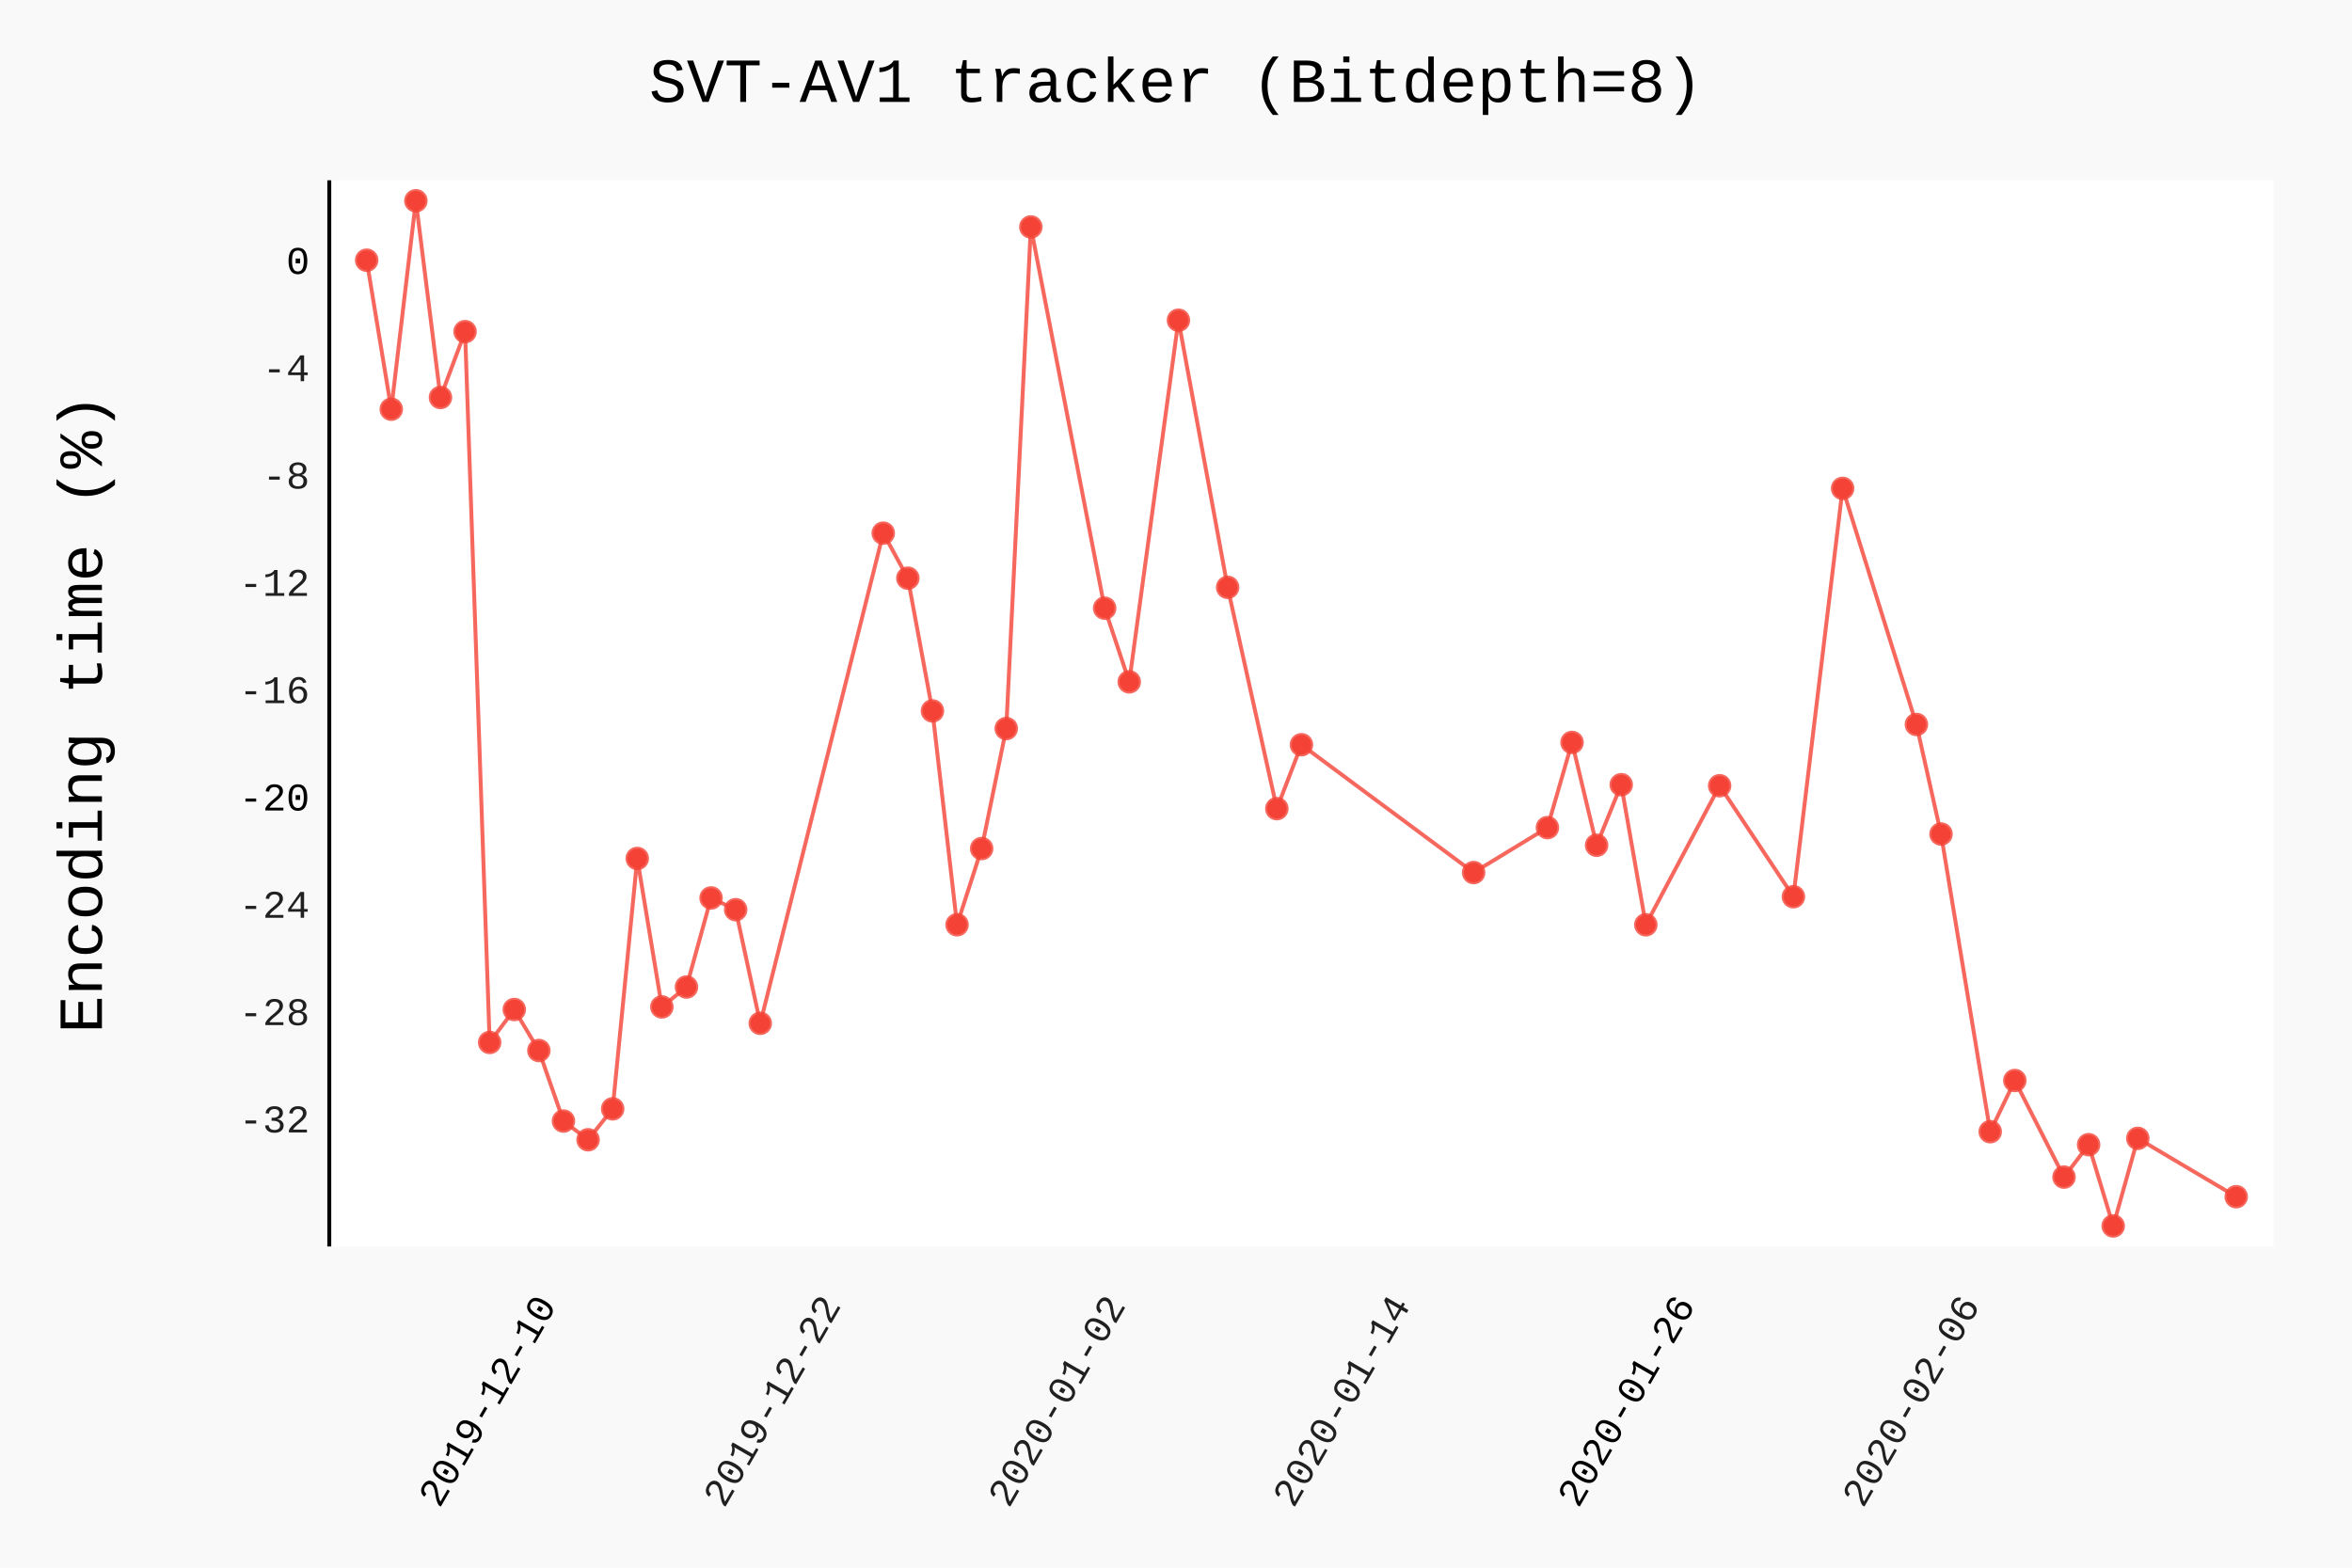
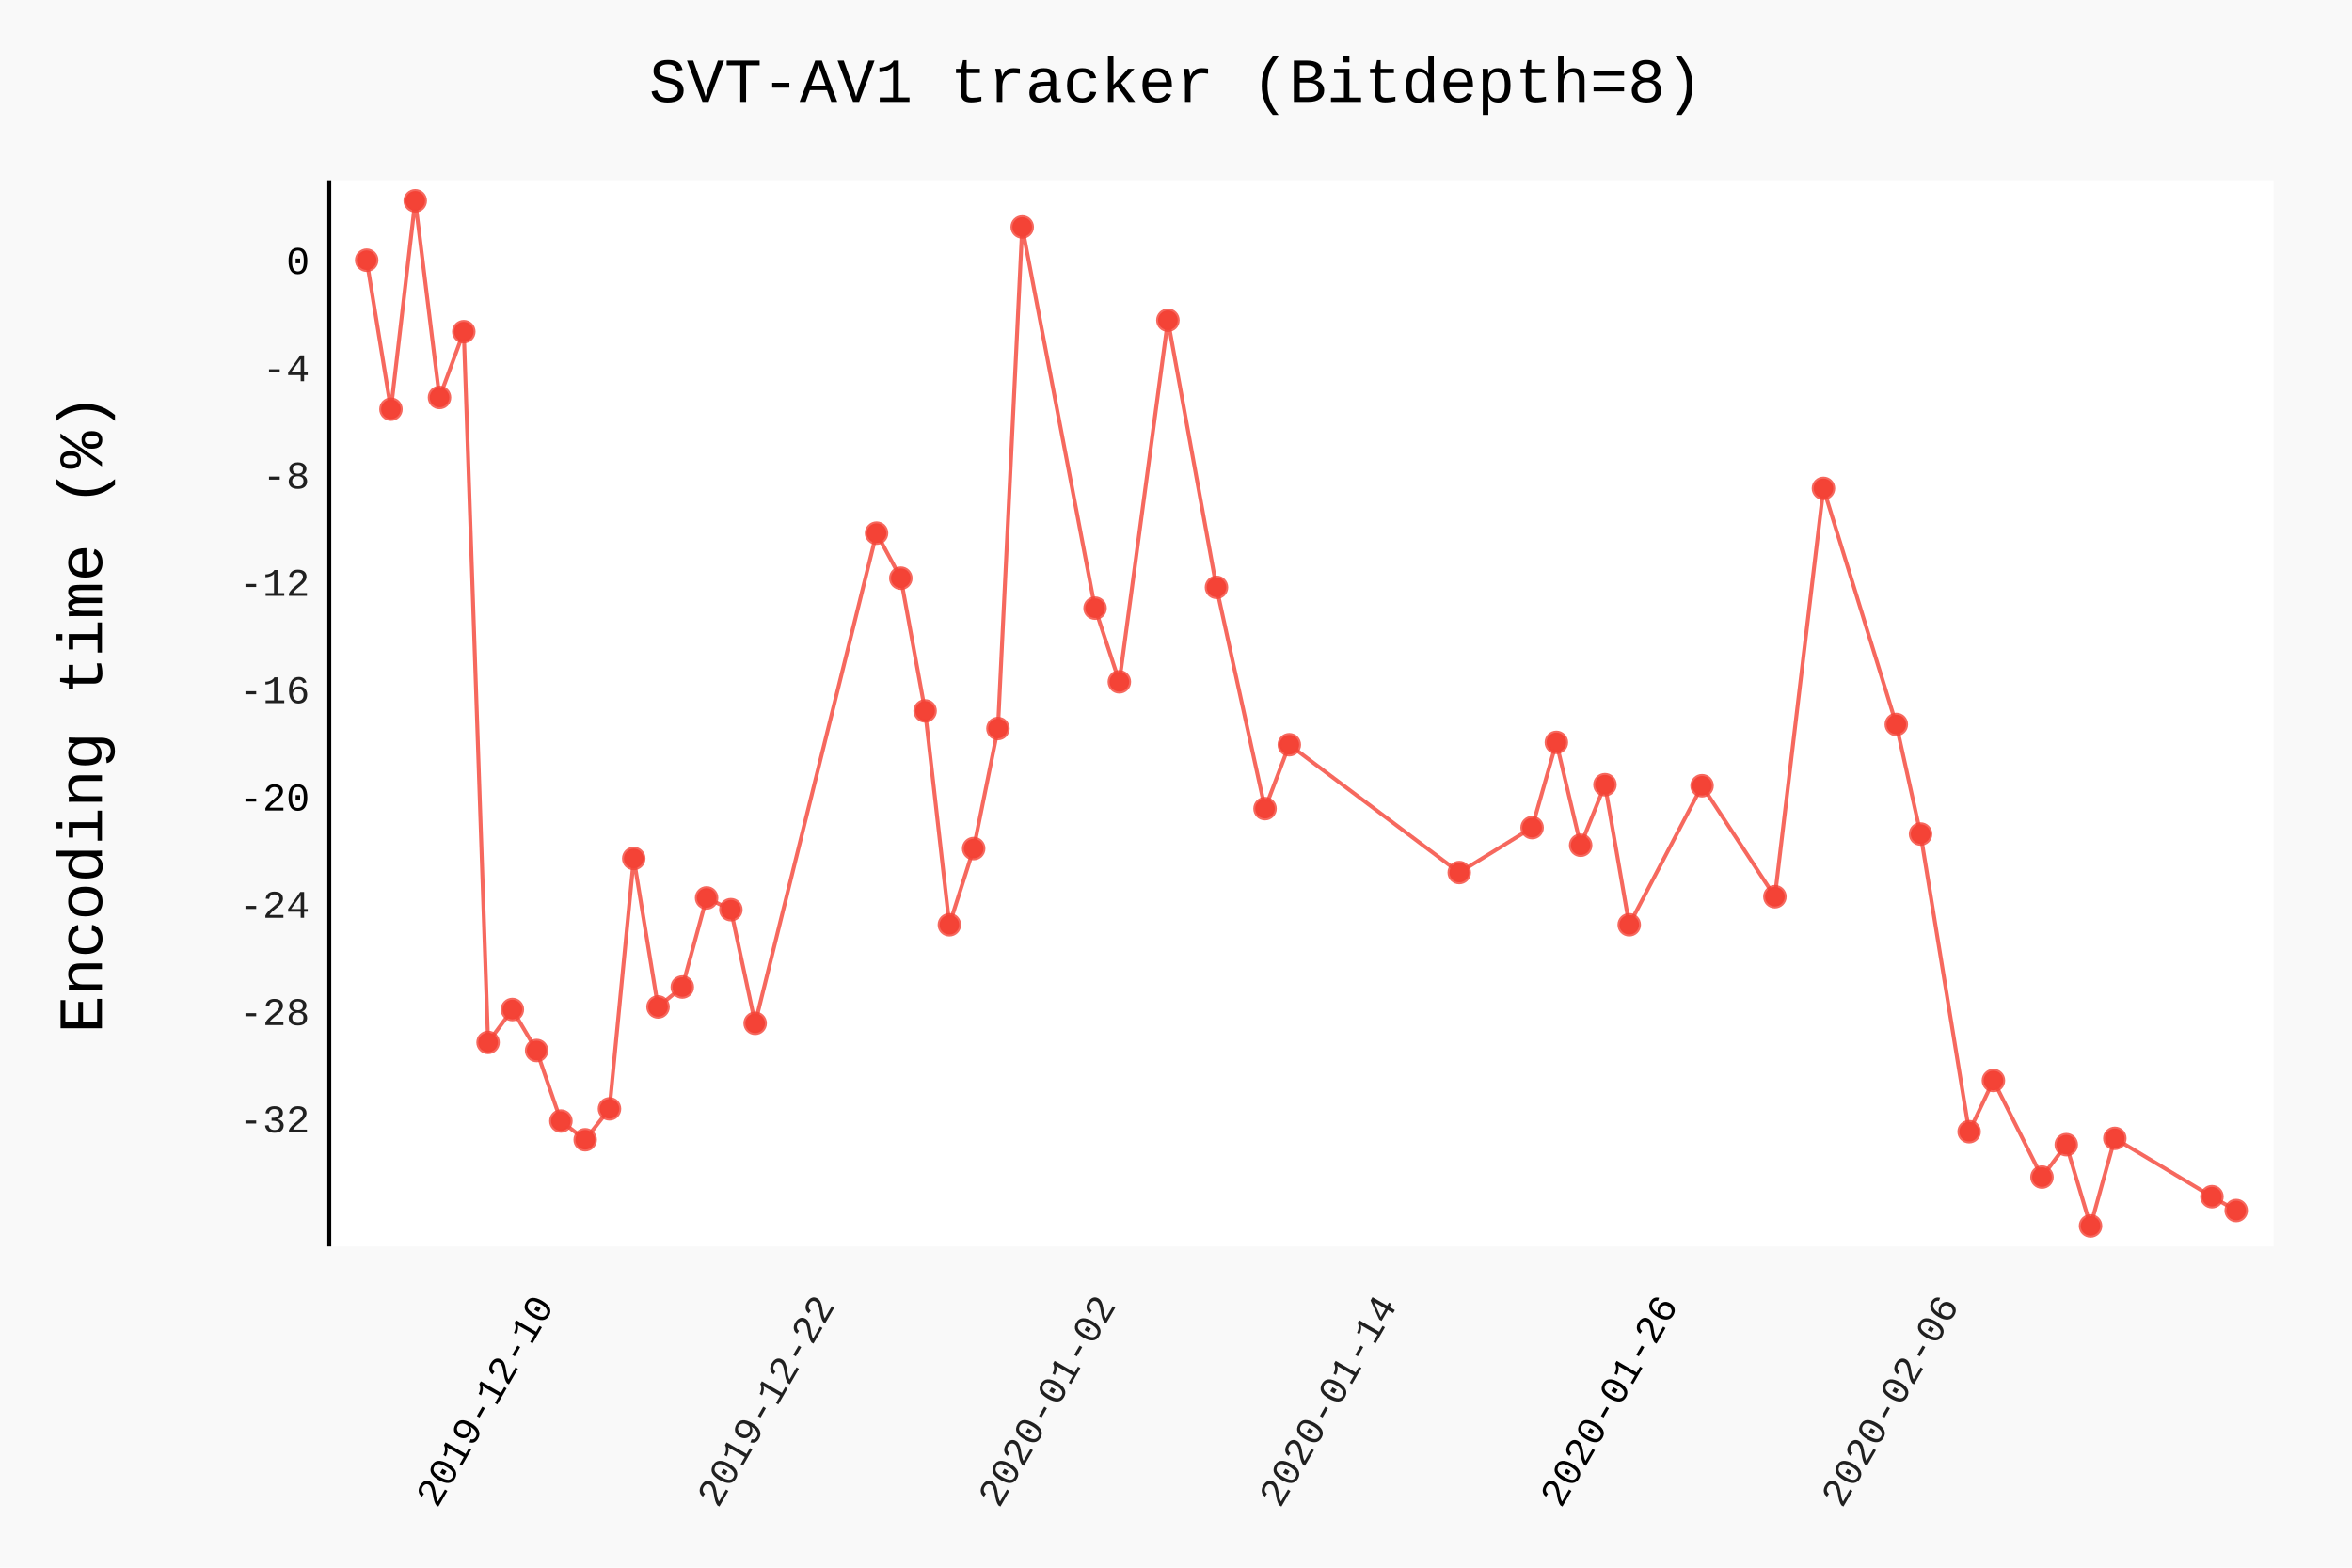
- <svg xmlns="http://www.w3.org/2000/svg" class="pygal-chart" id="chart-42062ab3-692a-4cae-b637-634485be8d9e" viewBox="0 0 600 400">
+ <svg xmlns="http://www.w3.org/2000/svg" class="pygal-chart" id="chart-c18f1055-6efb-4e85-95bd-c9a692af9d5e" viewBox="0 0 600 400">
  <defs>
-     <style type="text/css">#chart-42062ab3-692a-4cae-b637-634485be8d9e{-webkit-user-select:none;-webkit-font-smoothing:antialiased;font-family:Consolas,"Liberation Mono",Menlo,Courier,monospace}#chart-42062ab3-692a-4cae-b637-634485be8d9e .title{font-family:Consolas,"Liberation Mono",Menlo,Courier,monospace;font-size:16px}#chart-42062ab3-692a-4cae-b637-634485be8d9e .legends .legend text{font-family:Consolas,"Liberation Mono",Menlo,Courier,monospace;font-size:14px}#chart-42062ab3-692a-4cae-b637-634485be8d9e .axis text{font-family:Consolas,"Liberation Mono",Menlo,Courier,monospace;font-size:10px}#chart-42062ab3-692a-4cae-b637-634485be8d9e .axis text.major{font-family:Consolas,"Liberation Mono",Menlo,Courier,monospace;font-size:10px}#chart-42062ab3-692a-4cae-b637-634485be8d9e .text-overlay text.value{font-family:Consolas,"Liberation Mono",Menlo,Courier,monospace;font-size:16px}#chart-42062ab3-692a-4cae-b637-634485be8d9e .text-overlay text.label{font-family:Consolas,"Liberation Mono",Menlo,Courier,monospace;font-size:10px}#chart-42062ab3-692a-4cae-b637-634485be8d9e .tooltip{font-family:Consolas,"Liberation Mono",Menlo,Courier,monospace;font-size:14px}#chart-42062ab3-692a-4cae-b637-634485be8d9e text.no_data{font-family:Consolas,"Liberation Mono",Menlo,Courier,monospace;font-size:64px}
- #chart-42062ab3-692a-4cae-b637-634485be8d9e{background-color:rgba(249,249,249,1)}#chart-42062ab3-692a-4cae-b637-634485be8d9e path,#chart-42062ab3-692a-4cae-b637-634485be8d9e line,#chart-42062ab3-692a-4cae-b637-634485be8d9e rect,#chart-42062ab3-692a-4cae-b637-634485be8d9e circle{-webkit-transition:150ms;-moz-transition:150ms;transition:150ms}#chart-42062ab3-692a-4cae-b637-634485be8d9e .graph &gt; .background{fill:rgba(249,249,249,1)}#chart-42062ab3-692a-4cae-b637-634485be8d9e .plot &gt; .background{fill:rgba(255,255,255,1)}#chart-42062ab3-692a-4cae-b637-634485be8d9e .graph{fill:rgba(0,0,0,.87)}#chart-42062ab3-692a-4cae-b637-634485be8d9e text.no_data{fill:rgba(0,0,0,1)}#chart-42062ab3-692a-4cae-b637-634485be8d9e .title{fill:rgba(0,0,0,1)}#chart-42062ab3-692a-4cae-b637-634485be8d9e .legends .legend text{fill:rgba(0,0,0,.87)}#chart-42062ab3-692a-4cae-b637-634485be8d9e .legends .legend:hover text{fill:rgba(0,0,0,1)}#chart-42062ab3-692a-4cae-b637-634485be8d9e .axis .line{stroke:rgba(0,0,0,1)}#chart-42062ab3-692a-4cae-b637-634485be8d9e .axis .guide.line{stroke:rgba(0,0,0,.54)}#chart-42062ab3-692a-4cae-b637-634485be8d9e .axis .major.line{stroke:rgba(0,0,0,.87)}#chart-42062ab3-692a-4cae-b637-634485be8d9e .axis text.major{fill:rgba(0,0,0,1)}#chart-42062ab3-692a-4cae-b637-634485be8d9e .axis.y .guides:hover .guide.line,#chart-42062ab3-692a-4cae-b637-634485be8d9e .line-graph .axis.x .guides:hover .guide.line,#chart-42062ab3-692a-4cae-b637-634485be8d9e .stackedline-graph .axis.x .guides:hover .guide.line,#chart-42062ab3-692a-4cae-b637-634485be8d9e .xy-graph .axis.x .guides:hover .guide.line{stroke:rgba(0,0,0,1)}#chart-42062ab3-692a-4cae-b637-634485be8d9e .axis .guides:hover text{fill:rgba(0,0,0,1)}#chart-42062ab3-692a-4cae-b637-634485be8d9e .reactive{fill-opacity:.7;stroke-opacity:.8}#chart-42062ab3-692a-4cae-b637-634485be8d9e .ci{stroke:rgba(0,0,0,.87)}#chart-42062ab3-692a-4cae-b637-634485be8d9e .reactive.active,#chart-42062ab3-692a-4cae-b637-634485be8d9e .active .reactive{fill-opacity:.8;stroke-opacity:.9;stroke-width:4}#chart-42062ab3-692a-4cae-b637-634485be8d9e .ci .reactive.active{stroke-width:1.5}#chart-42062ab3-692a-4cae-b637-634485be8d9e .series text{fill:rgba(0,0,0,1)}#chart-42062ab3-692a-4cae-b637-634485be8d9e .tooltip rect{fill:rgba(255,255,255,1);stroke:rgba(0,0,0,1);-webkit-transition:opacity 150ms;-moz-transition:opacity 150ms;transition:opacity 150ms}#chart-42062ab3-692a-4cae-b637-634485be8d9e .tooltip .label{fill:rgba(0,0,0,.87)}#chart-42062ab3-692a-4cae-b637-634485be8d9e .tooltip .label{fill:rgba(0,0,0,.87)}#chart-42062ab3-692a-4cae-b637-634485be8d9e .tooltip .legend{font-size:.8em;fill:rgba(0,0,0,.54)}#chart-42062ab3-692a-4cae-b637-634485be8d9e .tooltip .x_label{font-size:.6em;fill:rgba(0,0,0,1)}#chart-42062ab3-692a-4cae-b637-634485be8d9e .tooltip .xlink{font-size:.5em;text-decoration:underline}#chart-42062ab3-692a-4cae-b637-634485be8d9e .tooltip .value{font-size:1.5em}#chart-42062ab3-692a-4cae-b637-634485be8d9e .bound{font-size:.5em}#chart-42062ab3-692a-4cae-b637-634485be8d9e .max-value{font-size:.75em;fill:rgba(0,0,0,.54)}#chart-42062ab3-692a-4cae-b637-634485be8d9e .map-element{fill:rgba(255,255,255,1);stroke:rgba(0,0,0,.54) !important}#chart-42062ab3-692a-4cae-b637-634485be8d9e .map-element .reactive{fill-opacity:inherit;stroke-opacity:inherit}#chart-42062ab3-692a-4cae-b637-634485be8d9e .color-0,#chart-42062ab3-692a-4cae-b637-634485be8d9e .color-0 a:visited{stroke:#F44336;fill:#F44336}#chart-42062ab3-692a-4cae-b637-634485be8d9e .text-overlay .color-0 text{fill:black}
- #chart-42062ab3-692a-4cae-b637-634485be8d9e text.no_data{text-anchor:middle}#chart-42062ab3-692a-4cae-b637-634485be8d9e .guide.line{fill:none}#chart-42062ab3-692a-4cae-b637-634485be8d9e .centered{text-anchor:middle}#chart-42062ab3-692a-4cae-b637-634485be8d9e .title{text-anchor:middle}#chart-42062ab3-692a-4cae-b637-634485be8d9e .legends .legend text{fill-opacity:1}#chart-42062ab3-692a-4cae-b637-634485be8d9e .axis.x text{text-anchor:middle}#chart-42062ab3-692a-4cae-b637-634485be8d9e .axis.x:not(.web) text[transform]{text-anchor:start}#chart-42062ab3-692a-4cae-b637-634485be8d9e .axis.x:not(.web) text[transform].backwards{text-anchor:end}#chart-42062ab3-692a-4cae-b637-634485be8d9e .axis.y text{text-anchor:end}#chart-42062ab3-692a-4cae-b637-634485be8d9e .axis.y text[transform].backwards{text-anchor:start}#chart-42062ab3-692a-4cae-b637-634485be8d9e .axis.y2 text{text-anchor:start}#chart-42062ab3-692a-4cae-b637-634485be8d9e .axis.y2 text[transform].backwards{text-anchor:end}#chart-42062ab3-692a-4cae-b637-634485be8d9e .axis .guide.line{stroke-dasharray:4,4}#chart-42062ab3-692a-4cae-b637-634485be8d9e .axis .major.guide.line{stroke-dasharray:6,6}#chart-42062ab3-692a-4cae-b637-634485be8d9e .horizontal .axis.y .guide.line,#chart-42062ab3-692a-4cae-b637-634485be8d9e .horizontal .axis.y2 .guide.line,#chart-42062ab3-692a-4cae-b637-634485be8d9e .vertical .axis.x .guide.line{opacity:0}#chart-42062ab3-692a-4cae-b637-634485be8d9e .horizontal .axis.always_show .guide.line,#chart-42062ab3-692a-4cae-b637-634485be8d9e .vertical .axis.always_show .guide.line{opacity:1 !important}#chart-42062ab3-692a-4cae-b637-634485be8d9e .axis.y .guides:hover .guide.line,#chart-42062ab3-692a-4cae-b637-634485be8d9e .axis.y2 .guides:hover .guide.line,#chart-42062ab3-692a-4cae-b637-634485be8d9e .axis.x .guides:hover .guide.line{opacity:1}#chart-42062ab3-692a-4cae-b637-634485be8d9e .axis .guides:hover text{opacity:1}#chart-42062ab3-692a-4cae-b637-634485be8d9e .nofill{fill:none}#chart-42062ab3-692a-4cae-b637-634485be8d9e .subtle-fill{fill-opacity:.2}#chart-42062ab3-692a-4cae-b637-634485be8d9e .dot{stroke-width:1px;fill-opacity:1}#chart-42062ab3-692a-4cae-b637-634485be8d9e .dot.active{stroke-width:5px}#chart-42062ab3-692a-4cae-b637-634485be8d9e .dot.negative{fill:transparent}#chart-42062ab3-692a-4cae-b637-634485be8d9e text,#chart-42062ab3-692a-4cae-b637-634485be8d9e tspan{stroke:none !important}#chart-42062ab3-692a-4cae-b637-634485be8d9e .series text.active{opacity:1}#chart-42062ab3-692a-4cae-b637-634485be8d9e .tooltip rect{fill-opacity:.95;stroke-width:.5}#chart-42062ab3-692a-4cae-b637-634485be8d9e .tooltip text{fill-opacity:1}#chart-42062ab3-692a-4cae-b637-634485be8d9e .showable{visibility:hidden}#chart-42062ab3-692a-4cae-b637-634485be8d9e .showable.shown{visibility:visible}#chart-42062ab3-692a-4cae-b637-634485be8d9e .gauge-background{fill:rgba(229,229,229,1);stroke:none}#chart-42062ab3-692a-4cae-b637-634485be8d9e .bg-lines{stroke:rgba(249,249,249,1);stroke-width:2px}</style>
+     <style type="text/css">#chart-c18f1055-6efb-4e85-95bd-c9a692af9d5e{-webkit-user-select:none;-webkit-font-smoothing:antialiased;font-family:Consolas,"Liberation Mono",Menlo,Courier,monospace}#chart-c18f1055-6efb-4e85-95bd-c9a692af9d5e .title{font-family:Consolas,"Liberation Mono",Menlo,Courier,monospace;font-size:16px}#chart-c18f1055-6efb-4e85-95bd-c9a692af9d5e .legends .legend text{font-family:Consolas,"Liberation Mono",Menlo,Courier,monospace;font-size:14px}#chart-c18f1055-6efb-4e85-95bd-c9a692af9d5e .axis text{font-family:Consolas,"Liberation Mono",Menlo,Courier,monospace;font-size:10px}#chart-c18f1055-6efb-4e85-95bd-c9a692af9d5e .axis text.major{font-family:Consolas,"Liberation Mono",Menlo,Courier,monospace;font-size:10px}#chart-c18f1055-6efb-4e85-95bd-c9a692af9d5e .text-overlay text.value{font-family:Consolas,"Liberation Mono",Menlo,Courier,monospace;font-size:16px}#chart-c18f1055-6efb-4e85-95bd-c9a692af9d5e .text-overlay text.label{font-family:Consolas,"Liberation Mono",Menlo,Courier,monospace;font-size:10px}#chart-c18f1055-6efb-4e85-95bd-c9a692af9d5e .tooltip{font-family:Consolas,"Liberation Mono",Menlo,Courier,monospace;font-size:14px}#chart-c18f1055-6efb-4e85-95bd-c9a692af9d5e text.no_data{font-family:Consolas,"Liberation Mono",Menlo,Courier,monospace;font-size:64px}
+ #chart-c18f1055-6efb-4e85-95bd-c9a692af9d5e{background-color:rgba(249,249,249,1)}#chart-c18f1055-6efb-4e85-95bd-c9a692af9d5e path,#chart-c18f1055-6efb-4e85-95bd-c9a692af9d5e line,#chart-c18f1055-6efb-4e85-95bd-c9a692af9d5e rect,#chart-c18f1055-6efb-4e85-95bd-c9a692af9d5e circle{-webkit-transition:150ms;-moz-transition:150ms;transition:150ms}#chart-c18f1055-6efb-4e85-95bd-c9a692af9d5e .graph &gt; .background{fill:rgba(249,249,249,1)}#chart-c18f1055-6efb-4e85-95bd-c9a692af9d5e .plot &gt; .background{fill:rgba(255,255,255,1)}#chart-c18f1055-6efb-4e85-95bd-c9a692af9d5e .graph{fill:rgba(0,0,0,.87)}#chart-c18f1055-6efb-4e85-95bd-c9a692af9d5e text.no_data{fill:rgba(0,0,0,1)}#chart-c18f1055-6efb-4e85-95bd-c9a692af9d5e .title{fill:rgba(0,0,0,1)}#chart-c18f1055-6efb-4e85-95bd-c9a692af9d5e .legends .legend text{fill:rgba(0,0,0,.87)}#chart-c18f1055-6efb-4e85-95bd-c9a692af9d5e .legends .legend:hover text{fill:rgba(0,0,0,1)}#chart-c18f1055-6efb-4e85-95bd-c9a692af9d5e .axis .line{stroke:rgba(0,0,0,1)}#chart-c18f1055-6efb-4e85-95bd-c9a692af9d5e .axis .guide.line{stroke:rgba(0,0,0,.54)}#chart-c18f1055-6efb-4e85-95bd-c9a692af9d5e .axis .major.line{stroke:rgba(0,0,0,.87)}#chart-c18f1055-6efb-4e85-95bd-c9a692af9d5e .axis text.major{fill:rgba(0,0,0,1)}#chart-c18f1055-6efb-4e85-95bd-c9a692af9d5e .axis.y .guides:hover .guide.line,#chart-c18f1055-6efb-4e85-95bd-c9a692af9d5e .line-graph .axis.x .guides:hover .guide.line,#chart-c18f1055-6efb-4e85-95bd-c9a692af9d5e .stackedline-graph .axis.x .guides:hover .guide.line,#chart-c18f1055-6efb-4e85-95bd-c9a692af9d5e .xy-graph .axis.x .guides:hover .guide.line{stroke:rgba(0,0,0,1)}#chart-c18f1055-6efb-4e85-95bd-c9a692af9d5e .axis .guides:hover text{fill:rgba(0,0,0,1)}#chart-c18f1055-6efb-4e85-95bd-c9a692af9d5e .reactive{fill-opacity:.7;stroke-opacity:.8}#chart-c18f1055-6efb-4e85-95bd-c9a692af9d5e .ci{stroke:rgba(0,0,0,.87)}#chart-c18f1055-6efb-4e85-95bd-c9a692af9d5e .reactive.active,#chart-c18f1055-6efb-4e85-95bd-c9a692af9d5e .active .reactive{fill-opacity:.8;stroke-opacity:.9;stroke-width:4}#chart-c18f1055-6efb-4e85-95bd-c9a692af9d5e .ci .reactive.active{stroke-width:1.5}#chart-c18f1055-6efb-4e85-95bd-c9a692af9d5e .series text{fill:rgba(0,0,0,1)}#chart-c18f1055-6efb-4e85-95bd-c9a692af9d5e .tooltip rect{fill:rgba(255,255,255,1);stroke:rgba(0,0,0,1);-webkit-transition:opacity 150ms;-moz-transition:opacity 150ms;transition:opacity 150ms}#chart-c18f1055-6efb-4e85-95bd-c9a692af9d5e .tooltip .label{fill:rgba(0,0,0,.87)}#chart-c18f1055-6efb-4e85-95bd-c9a692af9d5e .tooltip .label{fill:rgba(0,0,0,.87)}#chart-c18f1055-6efb-4e85-95bd-c9a692af9d5e .tooltip .legend{font-size:.8em;fill:rgba(0,0,0,.54)}#chart-c18f1055-6efb-4e85-95bd-c9a692af9d5e .tooltip .x_label{font-size:.6em;fill:rgba(0,0,0,1)}#chart-c18f1055-6efb-4e85-95bd-c9a692af9d5e .tooltip .xlink{font-size:.5em;text-decoration:underline}#chart-c18f1055-6efb-4e85-95bd-c9a692af9d5e .tooltip .value{font-size:1.5em}#chart-c18f1055-6efb-4e85-95bd-c9a692af9d5e .bound{font-size:.5em}#chart-c18f1055-6efb-4e85-95bd-c9a692af9d5e .max-value{font-size:.75em;fill:rgba(0,0,0,.54)}#chart-c18f1055-6efb-4e85-95bd-c9a692af9d5e .map-element{fill:rgba(255,255,255,1);stroke:rgba(0,0,0,.54) !important}#chart-c18f1055-6efb-4e85-95bd-c9a692af9d5e .map-element .reactive{fill-opacity:inherit;stroke-opacity:inherit}#chart-c18f1055-6efb-4e85-95bd-c9a692af9d5e .color-0,#chart-c18f1055-6efb-4e85-95bd-c9a692af9d5e .color-0 a:visited{stroke:#F44336;fill:#F44336}#chart-c18f1055-6efb-4e85-95bd-c9a692af9d5e .text-overlay .color-0 text{fill:black}
+ #chart-c18f1055-6efb-4e85-95bd-c9a692af9d5e text.no_data{text-anchor:middle}#chart-c18f1055-6efb-4e85-95bd-c9a692af9d5e .guide.line{fill:none}#chart-c18f1055-6efb-4e85-95bd-c9a692af9d5e .centered{text-anchor:middle}#chart-c18f1055-6efb-4e85-95bd-c9a692af9d5e .title{text-anchor:middle}#chart-c18f1055-6efb-4e85-95bd-c9a692af9d5e .legends .legend text{fill-opacity:1}#chart-c18f1055-6efb-4e85-95bd-c9a692af9d5e .axis.x text{text-anchor:middle}#chart-c18f1055-6efb-4e85-95bd-c9a692af9d5e .axis.x:not(.web) text[transform]{text-anchor:start}#chart-c18f1055-6efb-4e85-95bd-c9a692af9d5e .axis.x:not(.web) text[transform].backwards{text-anchor:end}#chart-c18f1055-6efb-4e85-95bd-c9a692af9d5e .axis.y text{text-anchor:end}#chart-c18f1055-6efb-4e85-95bd-c9a692af9d5e .axis.y text[transform].backwards{text-anchor:start}#chart-c18f1055-6efb-4e85-95bd-c9a692af9d5e .axis.y2 text{text-anchor:start}#chart-c18f1055-6efb-4e85-95bd-c9a692af9d5e .axis.y2 text[transform].backwards{text-anchor:end}#chart-c18f1055-6efb-4e85-95bd-c9a692af9d5e .axis .guide.line{stroke-dasharray:4,4}#chart-c18f1055-6efb-4e85-95bd-c9a692af9d5e .axis .major.guide.line{stroke-dasharray:6,6}#chart-c18f1055-6efb-4e85-95bd-c9a692af9d5e .horizontal .axis.y .guide.line,#chart-c18f1055-6efb-4e85-95bd-c9a692af9d5e .horizontal .axis.y2 .guide.line,#chart-c18f1055-6efb-4e85-95bd-c9a692af9d5e .vertical .axis.x .guide.line{opacity:0}#chart-c18f1055-6efb-4e85-95bd-c9a692af9d5e .horizontal .axis.always_show .guide.line,#chart-c18f1055-6efb-4e85-95bd-c9a692af9d5e .vertical .axis.always_show .guide.line{opacity:1 !important}#chart-c18f1055-6efb-4e85-95bd-c9a692af9d5e .axis.y .guides:hover .guide.line,#chart-c18f1055-6efb-4e85-95bd-c9a692af9d5e .axis.y2 .guides:hover .guide.line,#chart-c18f1055-6efb-4e85-95bd-c9a692af9d5e .axis.x .guides:hover .guide.line{opacity:1}#chart-c18f1055-6efb-4e85-95bd-c9a692af9d5e .axis .guides:hover text{opacity:1}#chart-c18f1055-6efb-4e85-95bd-c9a692af9d5e .nofill{fill:none}#chart-c18f1055-6efb-4e85-95bd-c9a692af9d5e .subtle-fill{fill-opacity:.2}#chart-c18f1055-6efb-4e85-95bd-c9a692af9d5e .dot{stroke-width:1px;fill-opacity:1}#chart-c18f1055-6efb-4e85-95bd-c9a692af9d5e .dot.active{stroke-width:5px}#chart-c18f1055-6efb-4e85-95bd-c9a692af9d5e .dot.negative{fill:transparent}#chart-c18f1055-6efb-4e85-95bd-c9a692af9d5e text,#chart-c18f1055-6efb-4e85-95bd-c9a692af9d5e tspan{stroke:none !important}#chart-c18f1055-6efb-4e85-95bd-c9a692af9d5e .series text.active{opacity:1}#chart-c18f1055-6efb-4e85-95bd-c9a692af9d5e .tooltip rect{fill-opacity:.95;stroke-width:.5}#chart-c18f1055-6efb-4e85-95bd-c9a692af9d5e .tooltip text{fill-opacity:1}#chart-c18f1055-6efb-4e85-95bd-c9a692af9d5e .showable{visibility:hidden}#chart-c18f1055-6efb-4e85-95bd-c9a692af9d5e .showable.shown{visibility:visible}#chart-c18f1055-6efb-4e85-95bd-c9a692af9d5e .gauge-background{fill:rgba(229,229,229,1);stroke:none}#chart-c18f1055-6efb-4e85-95bd-c9a692af9d5e .bg-lines{stroke:rgba(249,249,249,1);stroke-width:2px}</style>
  </defs>
  <g class="graph datetimeline-graph vertical">
    <rect class="background" height="400" width="600" x="0" y="0" />
    <g class="plot" transform="translate(84, 46)">
      <rect class="background" height="272.038" width="496.0" x="0" y="0" />
      <g class="axis y">
        <g class="guides">
          <text class="" x="-5" y="242.943">-32</text>
        </g>
        <g class="guides">
          <text class="" x="-5" y="215.561">-28</text>
        </g>
        <g class="guides">
          <text class="" x="-5" y="188.18">-24</text>
        </g>
        <g class="guides">
          <text class="major" x="-5" y="160.798">-20</text>
        </g>
        <g class="guides">
          <text class="" x="-5" y="133.416">-16</text>
        </g>
        <g class="guides">
          <text class="" x="-5" y="106.035">-12</text>
        </g>
        <g class="guides">
          <text class="" x="-5" y="78.653">-8</text>
        </g>
        <g class="guides">
          <text class="" x="-5" y="51.272">-4</text>
        </g>
        <g class="guides">
          <text class="major" x="-5" y="23.89">0</text>
        </g>
      </g>
      <g class="axis x">
        <path class="line" d="M0 0 v272.038" />
        <g class="guides">
-           <path class="major guide line" d="M58.114 0 v272.038" />
-           <text class="major backwards" transform="rotate(300 58.11396 287.0385)" x="58.114" y="287.038">2019-12-10</text>
-         </g>
-         <g class="guides">
-           <path class="guide line" d="M130.745 0 v272.038" />
-           <text class="backwards" transform="rotate(300 130.7448 287.0385)" x="130.745" y="287.038">2019-12-22</text>
-         </g>
-         <g class="guides">
-           <path class="guide line" d="M203.376 0 v272.038" />
-           <text class="backwards" transform="rotate(300 203.3756 287.0385)" x="203.376" y="287.038">2020-01-02</text>
-         </g>
-         <g class="guides">
-           <path class="guide line" d="M276.006 0 v272.038" />
-           <text class="backwards" transform="rotate(300 276.0064 287.0385)" x="276.006" y="287.038">2020-01-14</text>
-         </g>
-         <g class="guides">
-           <path class="major guide line" d="M348.637 0 v272.038" />
-           <text class="major backwards" transform="rotate(300 348.6373 287.0385)" x="348.637" y="287.038">2020-01-26</text>
-         </g>
-         <g class="guides">
-           <path class="guide line" d="M421.268 0 v272.038" />
-           <text class="backwards" transform="rotate(300 421.2681 287.0385)" x="421.268" y="287.038">2020-02-06</text>
+           <path class="major guide line" d="M57.483 0 v272.038" />
+           <text class="major backwards" transform="rotate(300 57.48311 287.0385)" x="57.483" y="287.038">2019-12-10</text>
+         </g>
+         <g class="guides">
+           <path class="guide line" d="M129.171 0 v272.038" />
+           <text class="backwards" transform="rotate(300 129.1707 287.0385)" x="129.171" y="287.038">2019-12-22</text>
+         </g>
+         <g class="guides">
+           <path class="guide line" d="M200.858 0 v272.038" />
+           <text class="backwards" transform="rotate(300 200.8583 287.0385)" x="200.858" y="287.038">2020-01-02</text>
+         </g>
+         <g class="guides">
+           <path class="guide line" d="M272.546 0 v272.038" />
+           <text class="backwards" transform="rotate(300 272.5458 287.0385)" x="272.546" y="287.038">2020-01-14</text>
+         </g>
+         <g class="guides">
+           <path class="major guide line" d="M344.233 0 v272.038" />
+           <text class="major backwards" transform="rotate(300 344.2334 287.0385)" x="344.233" y="287.038">2020-01-26</text>
+         </g>
+         <g class="guides">
+           <path class="guide line" d="M415.921 0 v272.038" />
+           <text class="backwards" transform="rotate(300 415.921 287.0385)" x="415.921" y="287.038">2020-02-06</text>
        </g>
      </g>
      <g class="series serie-0 color-0">
-         <path class="line reactive nofill" d="M9.538 20.39 L15.814 58.412 22.089 5.232 28.364 55.417 34.64 38.623 40.915 219.985 47.19 211.582 53.466 222.043 59.741 240.039 66.016 244.814 72.291 236.925 78.567 173.045 84.842 210.922 91.117 205.843 97.393 183.111 103.668 186.106 109.943 215.104 141.32 90.035 147.595 101.526 153.87 135.393 160.146 189.958 166.421 170.512 172.696 139.891 178.972 11.907 197.798 109.178 204.073 127.978 216.623 35.707 229.174 103.862 241.725 160.327 248 144.021 291.927 176.634 310.753 165.169 317.028 143.427 323.304 169.668 329.579 154.219 335.854 189.958 354.68 154.483 373.506 182.795 386.057 78.61 404.883 138.849 411.158 166.805 423.709 242.756 429.984 229.695 442.534 254.34 448.81 246.068 455.085 266.807 461.36 244.458 486.462 259.34" />
+         <path class="line reactive nofill" d="M9.538 20.39 L15.732 58.412 21.926 5.232 28.12 55.417 34.314 38.623 40.507 219.985 46.701 211.582 52.895 222.043 59.089 240.039 65.283 244.814 71.477 236.925 77.67 173.045 83.864 210.922 90.058 205.843 96.252 183.111 102.446 186.106 108.639 215.104 139.608 90.035 145.802 101.526 151.996 135.393 158.19 189.958 164.384 170.512 170.577 139.891 176.771 11.907 195.353 109.178 201.546 127.978 213.934 35.707 226.322 103.862 238.709 160.327 244.903 144.021 288.26 176.634 306.841 165.169 313.035 143.427 319.229 169.668 325.423 154.219 331.616 189.958 350.198 154.483 368.779 182.795 381.167 78.61 399.748 138.849 405.942 166.805 418.33 242.756 424.523 229.695 436.911 254.34 443.105 246.068 449.299 266.807 455.493 244.458 480.268 259.34 486.462 262.875" />
      </g>
    </g>
    <g class="titles">
      <text class="title plot_title" x="300.0" y="26">SVT-AV1 tracker (Bitdepth=8)</text>
      <text class="title" transform="rotate(-90 0 182.0192)" x="0" y="208.019">Encoding time (%)</text>
    </g>
    <g class="plot overlay" transform="translate(84, 46)">
      <g class="series serie-0 color-0">
        <g class="dots">
          <circle class="dot reactive tooltip-trigger" cx="9.538" cy="20.39" r="2.5" />
        </g>
        <g class="dots">
-           <circle class="dot reactive tooltip-trigger" cx="15.814" cy="58.412" r="2.5" />
-         </g>
-         <g class="dots">
-           <circle class="dot reactive tooltip-trigger" cx="22.089" cy="5.232" r="2.5" />
-         </g>
-         <g class="dots">
-           <circle class="dot reactive tooltip-trigger" cx="28.364" cy="55.417" r="2.5" />
-         </g>
-         <g class="dots">
-           <circle class="dot reactive tooltip-trigger" cx="34.64" cy="38.623" r="2.5" />
-         </g>
-         <g class="dots">
-           <circle class="dot reactive tooltip-trigger" cx="40.915" cy="219.985" r="2.5" />
-         </g>
-         <g class="dots">
-           <circle class="dot reactive tooltip-trigger" cx="47.19" cy="211.582" r="2.5" />
-         </g>
-         <g class="dots">
-           <circle class="dot reactive tooltip-trigger" cx="53.466" cy="222.043" r="2.5" />
-         </g>
-         <g class="dots">
-           <circle class="dot reactive tooltip-trigger" cx="59.741" cy="240.039" r="2.5" />
-         </g>
-         <g class="dots">
-           <circle class="dot reactive tooltip-trigger" cx="66.016" cy="244.814" r="2.5" />
-         </g>
-         <g class="dots">
-           <circle class="dot reactive tooltip-trigger" cx="72.291" cy="236.925" r="2.5" />
-         </g>
-         <g class="dots">
-           <circle class="dot reactive tooltip-trigger" cx="78.567" cy="173.045" r="2.5" />
-         </g>
-         <g class="dots">
-           <circle class="dot reactive tooltip-trigger" cx="84.842" cy="210.922" r="2.5" />
-         </g>
-         <g class="dots">
-           <circle class="dot reactive tooltip-trigger" cx="91.117" cy="205.843" r="2.5" />
-         </g>
-         <g class="dots">
-           <circle class="dot reactive tooltip-trigger" cx="97.393" cy="183.111" r="2.5" />
-         </g>
-         <g class="dots">
-           <circle class="dot reactive tooltip-trigger" cx="103.668" cy="186.106" r="2.5" />
-         </g>
-         <g class="dots">
-           <circle class="dot reactive tooltip-trigger" cx="109.943" cy="215.104" r="2.5" />
-         </g>
-         <g class="dots">
-           <circle class="dot reactive tooltip-trigger" cx="141.32" cy="90.035" r="2.5" />
-         </g>
-         <g class="dots">
-           <circle class="dot reactive tooltip-trigger" cx="147.595" cy="101.526" r="2.5" />
-         </g>
-         <g class="dots">
-           <circle class="dot reactive tooltip-trigger" cx="153.87" cy="135.393" r="2.5" />
-         </g>
-         <g class="dots">
-           <circle class="dot reactive tooltip-trigger" cx="160.146" cy="189.958" r="2.5" />
-         </g>
-         <g class="dots">
-           <circle class="dot reactive tooltip-trigger" cx="166.421" cy="170.512" r="2.5" />
-         </g>
-         <g class="dots">
-           <circle class="dot reactive tooltip-trigger" cx="172.696" cy="139.891" r="2.5" />
-         </g>
-         <g class="dots">
-           <circle class="dot reactive tooltip-trigger" cx="178.972" cy="11.907" r="2.5" />
-         </g>
-         <g class="dots">
-           <circle class="dot reactive tooltip-trigger" cx="197.798" cy="109.178" r="2.5" />
-         </g>
-         <g class="dots">
-           <circle class="dot reactive tooltip-trigger" cx="204.073" cy="127.978" r="2.5" />
-         </g>
-         <g class="dots">
-           <circle class="dot reactive tooltip-trigger" cx="216.623" cy="35.707" r="2.5" />
-         </g>
-         <g class="dots">
-           <circle class="dot reactive tooltip-trigger" cx="229.174" cy="103.862" r="2.5" />
-         </g>
-         <g class="dots">
-           <circle class="dot reactive tooltip-trigger" cx="241.725" cy="160.327" r="2.5" />
-         </g>
-         <g class="dots">
-           <circle class="dot reactive tooltip-trigger" cx="248.0" cy="144.021" r="2.5" />
-         </g>
-         <g class="dots">
-           <circle class="dot reactive tooltip-trigger" cx="291.927" cy="176.634" r="2.5" />
-         </g>
-         <g class="dots">
-           <circle class="dot reactive tooltip-trigger" cx="310.753" cy="165.169" r="2.5" />
-         </g>
-         <g class="dots">
-           <circle class="dot reactive tooltip-trigger" cx="317.028" cy="143.427" r="2.5" />
-         </g>
-         <g class="dots">
-           <circle class="dot reactive tooltip-trigger" cx="323.304" cy="169.668" r="2.5" />
-         </g>
-         <g class="dots">
-           <circle class="dot reactive tooltip-trigger" cx="329.579" cy="154.219" r="2.5" />
-         </g>
-         <g class="dots">
-           <circle class="dot reactive tooltip-trigger" cx="335.854" cy="189.958" r="2.5" />
-         </g>
-         <g class="dots">
-           <circle class="dot reactive tooltip-trigger" cx="354.68" cy="154.483" r="2.5" />
-         </g>
-         <g class="dots">
-           <circle class="dot reactive tooltip-trigger" cx="373.506" cy="182.795" r="2.5" />
-         </g>
-         <g class="dots">
-           <circle class="dot reactive tooltip-trigger" cx="386.057" cy="78.61" r="2.5" />
-         </g>
-         <g class="dots">
-           <circle class="dot reactive tooltip-trigger" cx="404.883" cy="138.849" r="2.5" />
-         </g>
-         <g class="dots">
-           <circle class="dot reactive tooltip-trigger" cx="411.158" cy="166.805" r="2.5" />
-         </g>
-         <g class="dots">
-           <circle class="dot reactive tooltip-trigger" cx="423.709" cy="242.756" r="2.5" />
-         </g>
-         <g class="dots">
-           <circle class="dot reactive tooltip-trigger" cx="429.984" cy="229.695" r="2.5" />
-         </g>
-         <g class="dots">
-           <circle class="dot reactive tooltip-trigger" cx="442.534" cy="254.34" r="2.5" />
-         </g>
-         <g class="dots">
-           <circle class="dot reactive tooltip-trigger" cx="448.81" cy="246.068" r="2.5" />
-         </g>
-         <g class="dots">
-           <circle class="dot reactive tooltip-trigger" cx="455.085" cy="266.807" r="2.5" />
-         </g>
-         <g class="dots">
-           <circle class="dot reactive tooltip-trigger" cx="461.36" cy="244.458" r="2.5" />
-         </g>
-         <g class="dots">
-           <circle class="dot reactive tooltip-trigger" cx="486.462" cy="259.34" r="2.5" />
+           <circle class="dot reactive tooltip-trigger" cx="15.732" cy="58.412" r="2.5" />
+         </g>
+         <g class="dots">
+           <circle class="dot reactive tooltip-trigger" cx="21.926" cy="5.232" r="2.5" />
+         </g>
+         <g class="dots">
+           <circle class="dot reactive tooltip-trigger" cx="28.12" cy="55.417" r="2.5" />
+         </g>
+         <g class="dots">
+           <circle class="dot reactive tooltip-trigger" cx="34.314" cy="38.623" r="2.5" />
+         </g>
+         <g class="dots">
+           <circle class="dot reactive tooltip-trigger" cx="40.507" cy="219.985" r="2.5" />
+         </g>
+         <g class="dots">
+           <circle class="dot reactive tooltip-trigger" cx="46.701" cy="211.582" r="2.5" />
+         </g>
+         <g class="dots">
+           <circle class="dot reactive tooltip-trigger" cx="52.895" cy="222.043" r="2.5" />
+         </g>
+         <g class="dots">
+           <circle class="dot reactive tooltip-trigger" cx="59.089" cy="240.039" r="2.5" />
+         </g>
+         <g class="dots">
+           <circle class="dot reactive tooltip-trigger" cx="65.283" cy="244.814" r="2.5" />
+         </g>
+         <g class="dots">
+           <circle class="dot reactive tooltip-trigger" cx="71.477" cy="236.925" r="2.5" />
+         </g>
+         <g class="dots">
+           <circle class="dot reactive tooltip-trigger" cx="77.67" cy="173.045" r="2.5" />
+         </g>
+         <g class="dots">
+           <circle class="dot reactive tooltip-trigger" cx="83.864" cy="210.922" r="2.5" />
+         </g>
+         <g class="dots">
+           <circle class="dot reactive tooltip-trigger" cx="90.058" cy="205.843" r="2.5" />
+         </g>
+         <g class="dots">
+           <circle class="dot reactive tooltip-trigger" cx="96.252" cy="183.111" r="2.5" />
+         </g>
+         <g class="dots">
+           <circle class="dot reactive tooltip-trigger" cx="102.446" cy="186.106" r="2.5" />
+         </g>
+         <g class="dots">
+           <circle class="dot reactive tooltip-trigger" cx="108.639" cy="215.104" r="2.5" />
+         </g>
+         <g class="dots">
+           <circle class="dot reactive tooltip-trigger" cx="139.608" cy="90.035" r="2.5" />
+         </g>
+         <g class="dots">
+           <circle class="dot reactive tooltip-trigger" cx="145.802" cy="101.526" r="2.5" />
+         </g>
+         <g class="dots">
+           <circle class="dot reactive tooltip-trigger" cx="151.996" cy="135.393" r="2.5" />
+         </g>
+         <g class="dots">
+           <circle class="dot reactive tooltip-trigger" cx="158.19" cy="189.958" r="2.5" />
+         </g>
+         <g class="dots">
+           <circle class="dot reactive tooltip-trigger" cx="164.384" cy="170.512" r="2.5" />
+         </g>
+         <g class="dots">
+           <circle class="dot reactive tooltip-trigger" cx="170.577" cy="139.891" r="2.5" />
+         </g>
+         <g class="dots">
+           <circle class="dot reactive tooltip-trigger" cx="176.771" cy="11.907" r="2.5" />
+         </g>
+         <g class="dots">
+           <circle class="dot reactive tooltip-trigger" cx="195.353" cy="109.178" r="2.5" />
+         </g>
+         <g class="dots">
+           <circle class="dot reactive tooltip-trigger" cx="201.546" cy="127.978" r="2.5" />
+         </g>
+         <g class="dots">
+           <circle class="dot reactive tooltip-trigger" cx="213.934" cy="35.707" r="2.5" />
+         </g>
+         <g class="dots">
+           <circle class="dot reactive tooltip-trigger" cx="226.322" cy="103.862" r="2.5" />
+         </g>
+         <g class="dots">
+           <circle class="dot reactive tooltip-trigger" cx="238.709" cy="160.327" r="2.5" />
+         </g>
+         <g class="dots">
+           <circle class="dot reactive tooltip-trigger" cx="244.903" cy="144.021" r="2.5" />
+         </g>
+         <g class="dots">
+           <circle class="dot reactive tooltip-trigger" cx="288.26" cy="176.634" r="2.5" />
+         </g>
+         <g class="dots">
+           <circle class="dot reactive tooltip-trigger" cx="306.841" cy="165.169" r="2.5" />
+         </g>
+         <g class="dots">
+           <circle class="dot reactive tooltip-trigger" cx="313.035" cy="143.427" r="2.5" />
+         </g>
+         <g class="dots">
+           <circle class="dot reactive tooltip-trigger" cx="319.229" cy="169.668" r="2.5" />
+         </g>
+         <g class="dots">
+           <circle class="dot reactive tooltip-trigger" cx="325.423" cy="154.219" r="2.5" />
+         </g>
+         <g class="dots">
+           <circle class="dot reactive tooltip-trigger" cx="331.616" cy="189.958" r="2.5" />
+         </g>
+         <g class="dots">
+           <circle class="dot reactive tooltip-trigger" cx="350.198" cy="154.483" r="2.5" />
+         </g>
+         <g class="dots">
+           <circle class="dot reactive tooltip-trigger" cx="368.779" cy="182.795" r="2.5" />
+         </g>
+         <g class="dots">
+           <circle class="dot reactive tooltip-trigger" cx="381.167" cy="78.61" r="2.5" />
+         </g>
+         <g class="dots">
+           <circle class="dot reactive tooltip-trigger" cx="399.748" cy="138.849" r="2.5" />
+         </g>
+         <g class="dots">
+           <circle class="dot reactive tooltip-trigger" cx="405.942" cy="166.805" r="2.5" />
+         </g>
+         <g class="dots">
+           <circle class="dot reactive tooltip-trigger" cx="418.33" cy="242.756" r="2.5" />
+         </g>
+         <g class="dots">
+           <circle class="dot reactive tooltip-trigger" cx="424.523" cy="229.695" r="2.5" />
+         </g>
+         <g class="dots">
+           <circle class="dot reactive tooltip-trigger" cx="436.911" cy="254.34" r="2.5" />
+         </g>
+         <g class="dots">
+           <circle class="dot reactive tooltip-trigger" cx="443.105" cy="246.068" r="2.5" />
+         </g>
+         <g class="dots">
+           <circle class="dot reactive tooltip-trigger" cx="449.299" cy="266.807" r="2.5" />
+         </g>
+         <g class="dots">
+           <circle class="dot reactive tooltip-trigger" cx="455.493" cy="244.458" r="2.5" />
+         </g>
+         <g class="dots">
+           <circle class="dot reactive tooltip-trigger" cx="480.268" cy="259.34" r="2.5" />
+         </g>
+         <g class="dots">
+           <circle class="dot reactive tooltip-trigger" cx="486.462" cy="262.875" r="2.5" />
        </g>
      </g>
    </g>
    <g class="plot text-overlay" transform="translate(84, 46)">
      <g class="series serie-0 color-0" />
    </g>
    <g class="plot tooltip-overlay" transform="translate(84, 46)">
      <g class="tooltip" style="opacity: 0" transform="translate(0 0)">
        <rect class="tooltip-box" height="0" rx="0" ry="0" width="0" />
        <g class="text" />
      </g>
    </g>
  </g>
</svg>
